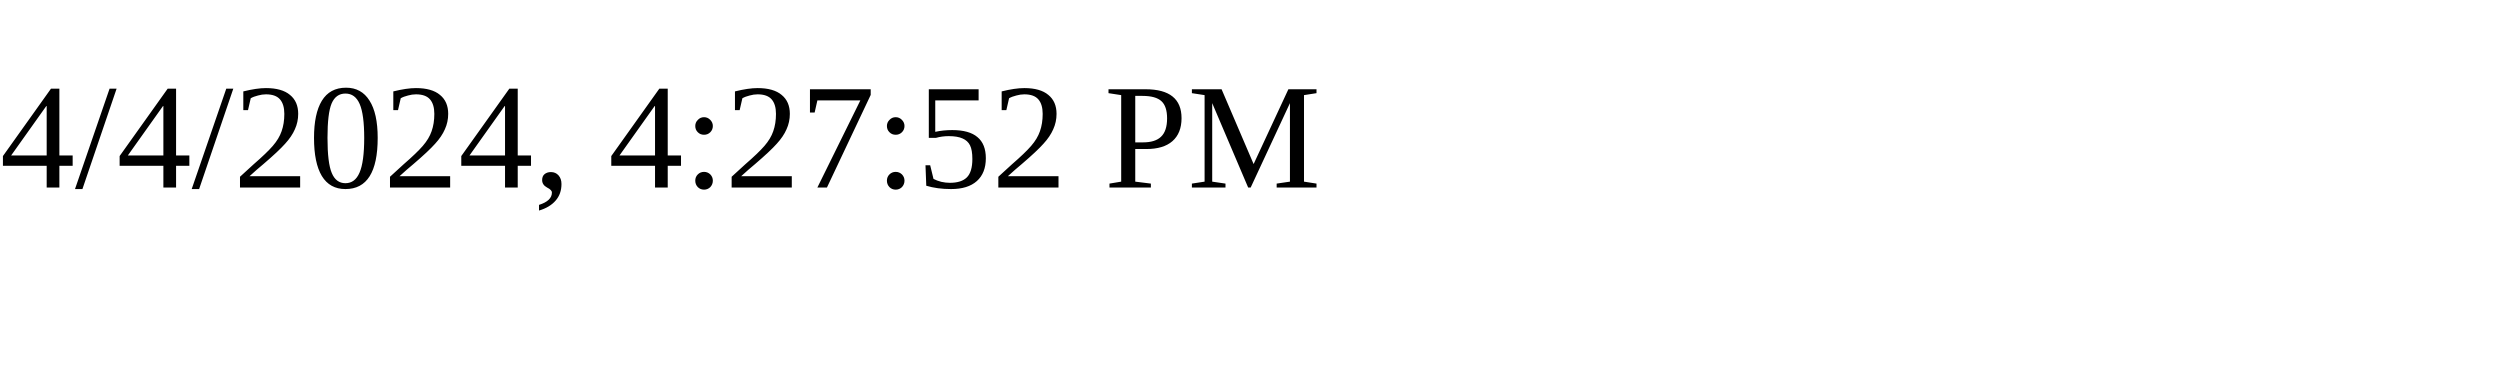
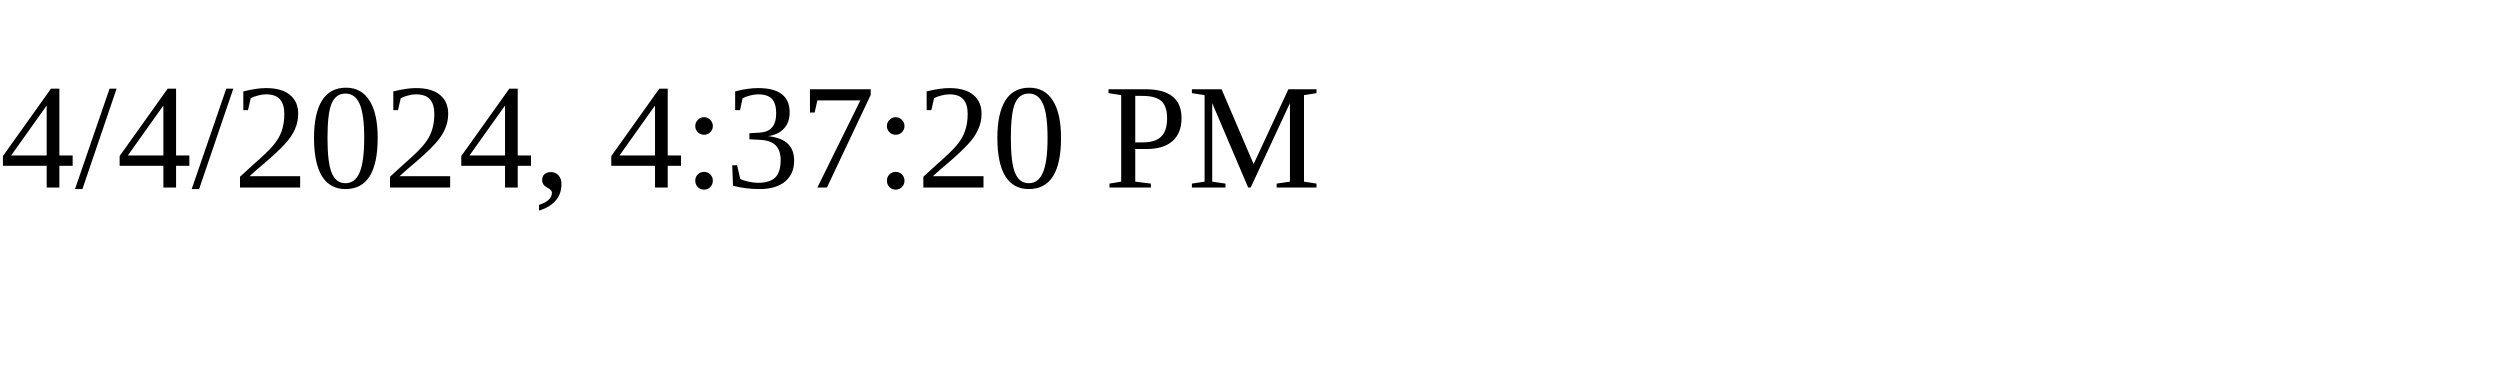
<svg xmlns="http://www.w3.org/2000/svg" height="30" width="200">
-   <text x="0" y="15">4/4/2024, 4:27:52 PM</text>
+   <text x="0" y="15">4/4/2024, 4:37:20 PM</text>
</svg>
